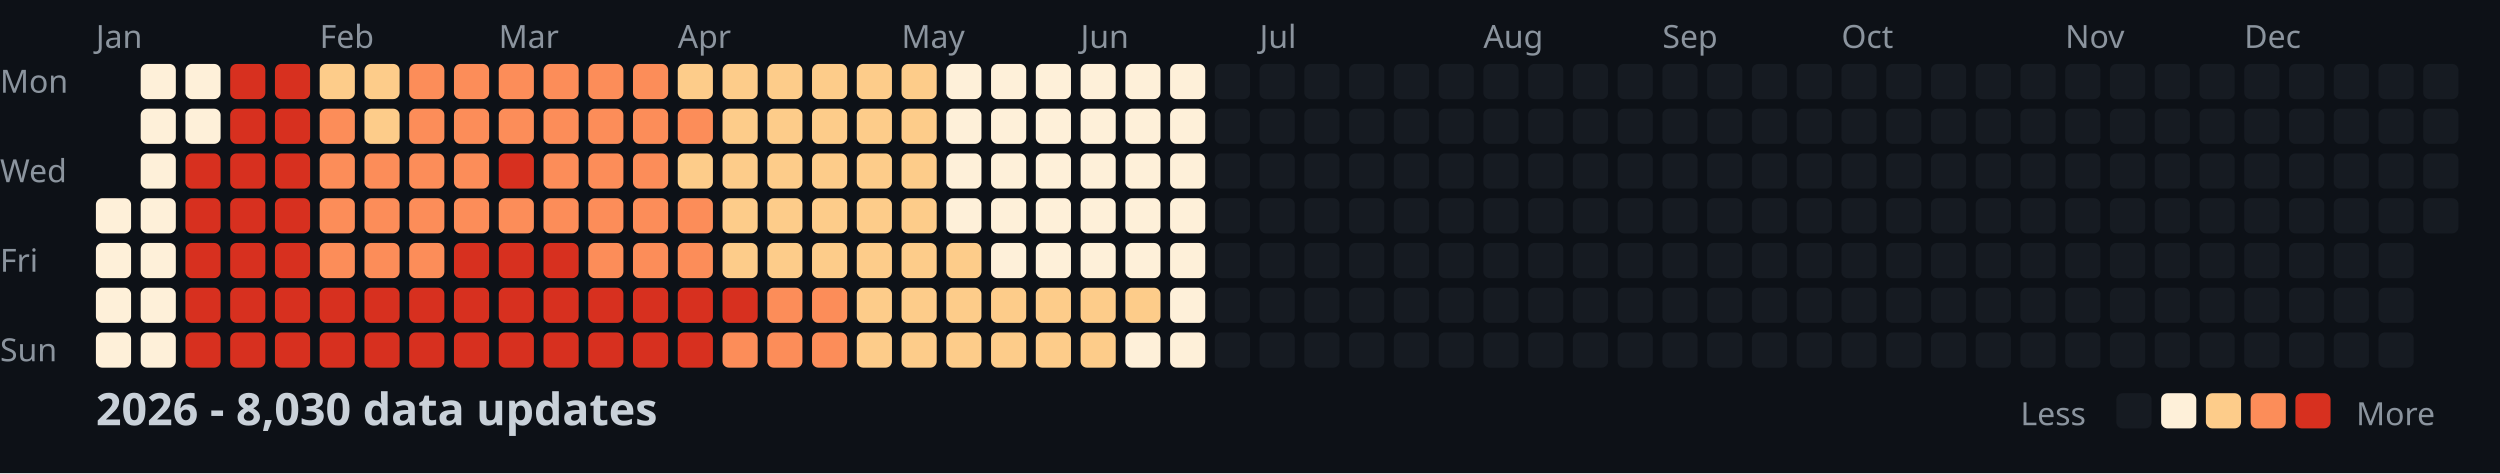
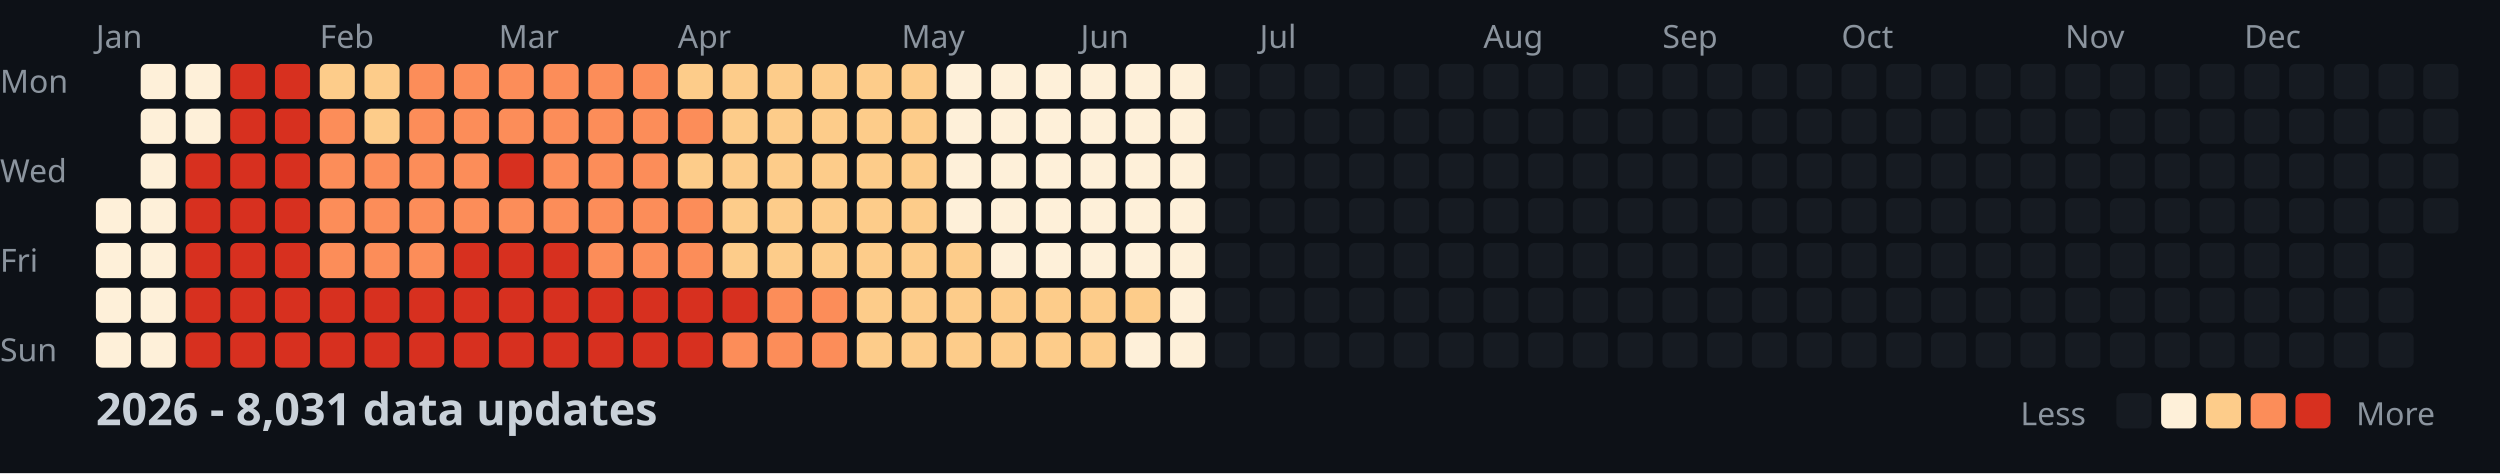
<svg xmlns="http://www.w3.org/2000/svg" width="782" height="148">
  <style>
    .month { font: 10px sans-serif; fill: #8b949e; }
    .day { font: 10px sans-serif; fill: #8b949e; }
    .title { font: bold 14px sans-serif; fill: #c9d1d9; }
    .legend { font: 10px sans-serif; fill: #8b949e; }
  </style>
  <rect width="100%" height="100%" fill="#0d1117" />
  <text x="0" y="29" class="day">Mon</text>
  <text x="0" y="57" class="day">Wed</text>
  <text x="0" y="85" class="day">Fri</text>
  <text x="0" y="113" class="day">Sun</text>
  <text x="30" y="15" class="month">Jan</text>
  <text x="100" y="15" class="month">Feb</text>
  <text x="156" y="15" class="month">Mar</text>
  <text x="212" y="15" class="month">Apr</text>
  <text x="282" y="15" class="month">May</text>
  <text x="338" y="15" class="month">Jun</text>
  <text x="394" y="15" class="month">Jul</text>
  <text x="464" y="15" class="month">Aug</text>
  <text x="520" y="15" class="month">Sep</text>
  <text x="576" y="15" class="month">Oct</text>
  <text x="646" y="15" class="month">Nov</text>
  <text x="702" y="15" class="month">Dec</text>
  <rect x="30" y="62" width="11" height="11" fill="#fef0d9" rx="2" />
  <rect x="30" y="76" width="11" height="11" fill="#fef0d9" rx="2" />
  <rect x="30" y="90" width="11" height="11" fill="#fef0d9" rx="2" />
  <rect x="30" y="104" width="11" height="11" fill="#fef0d9" rx="2" />
  <rect x="44" y="20" width="11" height="11" fill="#fef0d9" rx="2" />
  <rect x="44" y="34" width="11" height="11" fill="#fef0d9" rx="2" />
  <rect x="44" y="48" width="11" height="11" fill="#fef0d9" rx="2" />
  <rect x="44" y="62" width="11" height="11" fill="#fef0d9" rx="2" />
  <rect x="44" y="76" width="11" height="11" fill="#fef0d9" rx="2" />
  <rect x="44" y="90" width="11" height="11" fill="#fef0d9" rx="2" />
  <rect x="44" y="104" width="11" height="11" fill="#fef0d9" rx="2" />
  <rect x="58" y="20" width="11" height="11" fill="#fef0d9" rx="2" />
  <rect x="58" y="34" width="11" height="11" fill="#fef0d9" rx="2" />
  <rect x="58" y="48" width="11" height="11" fill="#d7301f" rx="2" />
  <rect x="58" y="62" width="11" height="11" fill="#d7301f" rx="2" />
  <rect x="58" y="76" width="11" height="11" fill="#d7301f" rx="2" />
  <rect x="58" y="90" width="11" height="11" fill="#d7301f" rx="2" />
  <rect x="58" y="104" width="11" height="11" fill="#d7301f" rx="2" />
  <rect x="72" y="20" width="11" height="11" fill="#d7301f" rx="2" />
  <rect x="72" y="34" width="11" height="11" fill="#d7301f" rx="2" />
  <rect x="72" y="48" width="11" height="11" fill="#d7301f" rx="2" />
  <rect x="72" y="62" width="11" height="11" fill="#d7301f" rx="2" />
  <rect x="72" y="76" width="11" height="11" fill="#d7301f" rx="2" />
  <rect x="72" y="90" width="11" height="11" fill="#d7301f" rx="2" />
  <rect x="72" y="104" width="11" height="11" fill="#d7301f" rx="2" />
  <rect x="86" y="20" width="11" height="11" fill="#d7301f" rx="2" />
  <rect x="86" y="34" width="11" height="11" fill="#d7301f" rx="2" />
  <rect x="86" y="48" width="11" height="11" fill="#d7301f" rx="2" />
  <rect x="86" y="62" width="11" height="11" fill="#d7301f" rx="2" />
  <rect x="86" y="76" width="11" height="11" fill="#d7301f" rx="2" />
  <rect x="86" y="90" width="11" height="11" fill="#d7301f" rx="2" />
  <rect x="86" y="104" width="11" height="11" fill="#d7301f" rx="2" />
  <rect x="100" y="20" width="11" height="11" fill="#fdcc8a" rx="2" />
  <rect x="100" y="34" width="11" height="11" fill="#fc8d59" rx="2" />
  <rect x="100" y="48" width="11" height="11" fill="#fc8d59" rx="2" />
  <rect x="100" y="62" width="11" height="11" fill="#fc8d59" rx="2" />
  <rect x="100" y="76" width="11" height="11" fill="#fc8d59" rx="2" />
  <rect x="100" y="90" width="11" height="11" fill="#d7301f" rx="2" />
  <rect x="100" y="104" width="11" height="11" fill="#d7301f" rx="2" />
  <rect x="114" y="20" width="11" height="11" fill="#fdcc8a" rx="2" />
  <rect x="114" y="34" width="11" height="11" fill="#fdcc8a" rx="2" />
  <rect x="114" y="48" width="11" height="11" fill="#fc8d59" rx="2" />
  <rect x="114" y="62" width="11" height="11" fill="#fc8d59" rx="2" />
  <rect x="114" y="76" width="11" height="11" fill="#fc8d59" rx="2" />
  <rect x="114" y="90" width="11" height="11" fill="#d7301f" rx="2" />
  <rect x="114" y="104" width="11" height="11" fill="#d7301f" rx="2" />
  <rect x="128" y="20" width="11" height="11" fill="#fc8d59" rx="2" />
  <rect x="128" y="34" width="11" height="11" fill="#fc8d59" rx="2" />
  <rect x="128" y="48" width="11" height="11" fill="#fc8d59" rx="2" />
  <rect x="128" y="62" width="11" height="11" fill="#fc8d59" rx="2" />
  <rect x="128" y="76" width="11" height="11" fill="#fc8d59" rx="2" />
  <rect x="128" y="90" width="11" height="11" fill="#d7301f" rx="2" />
  <rect x="128" y="104" width="11" height="11" fill="#d7301f" rx="2" />
  <rect x="142" y="20" width="11" height="11" fill="#fc8d59" rx="2" />
  <rect x="142" y="34" width="11" height="11" fill="#fc8d59" rx="2" />
  <rect x="142" y="48" width="11" height="11" fill="#fc8d59" rx="2" />
  <rect x="142" y="62" width="11" height="11" fill="#fc8d59" rx="2" />
  <rect x="142" y="76" width="11" height="11" fill="#d7301f" rx="2" />
  <rect x="142" y="90" width="11" height="11" fill="#d7301f" rx="2" />
  <rect x="142" y="104" width="11" height="11" fill="#d7301f" rx="2" />
  <rect x="156" y="20" width="11" height="11" fill="#fc8d59" rx="2" />
  <rect x="156" y="34" width="11" height="11" fill="#fc8d59" rx="2" />
  <rect x="156" y="48" width="11" height="11" fill="#d7301f" rx="2" />
  <rect x="156" y="62" width="11" height="11" fill="#fc8d59" rx="2" />
  <rect x="156" y="76" width="11" height="11" fill="#d7301f" rx="2" />
  <rect x="156" y="90" width="11" height="11" fill="#d7301f" rx="2" />
  <rect x="156" y="104" width="11" height="11" fill="#d7301f" rx="2" />
  <rect x="170" y="20" width="11" height="11" fill="#fc8d59" rx="2" />
  <rect x="170" y="34" width="11" height="11" fill="#fc8d59" rx="2" />
  <rect x="170" y="48" width="11" height="11" fill="#fc8d59" rx="2" />
  <rect x="170" y="62" width="11" height="11" fill="#fc8d59" rx="2" />
  <rect x="170" y="76" width="11" height="11" fill="#d7301f" rx="2" />
  <rect x="170" y="90" width="11" height="11" fill="#d7301f" rx="2" />
  <rect x="170" y="104" width="11" height="11" fill="#d7301f" rx="2" />
  <rect x="184" y="20" width="11" height="11" fill="#fc8d59" rx="2" />
  <rect x="184" y="34" width="11" height="11" fill="#fc8d59" rx="2" />
  <rect x="184" y="48" width="11" height="11" fill="#fc8d59" rx="2" />
  <rect x="184" y="62" width="11" height="11" fill="#fc8d59" rx="2" />
  <rect x="184" y="76" width="11" height="11" fill="#fc8d59" rx="2" />
  <rect x="184" y="90" width="11" height="11" fill="#d7301f" rx="2" />
  <rect x="184" y="104" width="11" height="11" fill="#d7301f" rx="2" />
  <rect x="198" y="20" width="11" height="11" fill="#fc8d59" rx="2" />
  <rect x="198" y="34" width="11" height="11" fill="#fc8d59" rx="2" />
  <rect x="198" y="48" width="11" height="11" fill="#fc8d59" rx="2" />
  <rect x="198" y="62" width="11" height="11" fill="#fc8d59" rx="2" />
  <rect x="198" y="76" width="11" height="11" fill="#fc8d59" rx="2" />
  <rect x="198" y="90" width="11" height="11" fill="#d7301f" rx="2" />
  <rect x="198" y="104" width="11" height="11" fill="#d7301f" rx="2" />
  <rect x="212" y="20" width="11" height="11" fill="#fdcc8a" rx="2" />
  <rect x="212" y="34" width="11" height="11" fill="#fc8d59" rx="2" />
  <rect x="212" y="48" width="11" height="11" fill="#fdcc8a" rx="2" />
  <rect x="212" y="62" width="11" height="11" fill="#fc8d59" rx="2" />
  <rect x="212" y="76" width="11" height="11" fill="#fc8d59" rx="2" />
  <rect x="212" y="90" width="11" height="11" fill="#d7301f" rx="2" />
  <rect x="212" y="104" width="11" height="11" fill="#d7301f" rx="2" />
  <rect x="226" y="20" width="11" height="11" fill="#fdcc8a" rx="2" />
  <rect x="226" y="34" width="11" height="11" fill="#fdcc8a" rx="2" />
  <rect x="226" y="48" width="11" height="11" fill="#fdcc8a" rx="2" />
  <rect x="226" y="62" width="11" height="11" fill="#fdcc8a" rx="2" />
  <rect x="226" y="76" width="11" height="11" fill="#fdcc8a" rx="2" />
  <rect x="226" y="90" width="11" height="11" fill="#d7301f" rx="2" />
  <rect x="226" y="104" width="11" height="11" fill="#fc8d59" rx="2" />
  <rect x="240" y="20" width="11" height="11" fill="#fdcc8a" rx="2" />
  <rect x="240" y="34" width="11" height="11" fill="#fdcc8a" rx="2" />
  <rect x="240" y="48" width="11" height="11" fill="#fdcc8a" rx="2" />
  <rect x="240" y="62" width="11" height="11" fill="#fdcc8a" rx="2" />
  <rect x="240" y="76" width="11" height="11" fill="#fdcc8a" rx="2" />
  <rect x="240" y="90" width="11" height="11" fill="#fc8d59" rx="2" />
  <rect x="240" y="104" width="11" height="11" fill="#fc8d59" rx="2" />
  <rect x="254" y="20" width="11" height="11" fill="#fdcc8a" rx="2" />
  <rect x="254" y="34" width="11" height="11" fill="#fdcc8a" rx="2" />
  <rect x="254" y="48" width="11" height="11" fill="#fdcc8a" rx="2" />
  <rect x="254" y="62" width="11" height="11" fill="#fdcc8a" rx="2" />
  <rect x="254" y="76" width="11" height="11" fill="#fdcc8a" rx="2" />
  <rect x="254" y="90" width="11" height="11" fill="#fc8d59" rx="2" />
  <rect x="254" y="104" width="11" height="11" fill="#fc8d59" rx="2" />
  <rect x="268" y="20" width="11" height="11" fill="#fdcc8a" rx="2" />
  <rect x="268" y="34" width="11" height="11" fill="#fdcc8a" rx="2" />
  <rect x="268" y="48" width="11" height="11" fill="#fdcc8a" rx="2" />
  <rect x="268" y="62" width="11" height="11" fill="#fdcc8a" rx="2" />
  <rect x="268" y="76" width="11" height="11" fill="#fdcc8a" rx="2" />
  <rect x="268" y="90" width="11" height="11" fill="#fdcc8a" rx="2" />
  <rect x="268" y="104" width="11" height="11" fill="#fdcc8a" rx="2" />
  <rect x="282" y="20" width="11" height="11" fill="#fdcc8a" rx="2" />
  <rect x="282" y="34" width="11" height="11" fill="#fdcc8a" rx="2" />
  <rect x="282" y="48" width="11" height="11" fill="#fdcc8a" rx="2" />
  <rect x="282" y="62" width="11" height="11" fill="#fdcc8a" rx="2" />
  <rect x="282" y="76" width="11" height="11" fill="#fdcc8a" rx="2" />
  <rect x="282" y="90" width="11" height="11" fill="#fdcc8a" rx="2" />
  <rect x="282" y="104" width="11" height="11" fill="#fdcc8a" rx="2" />
  <rect x="296" y="20" width="11" height="11" fill="#fef0d9" rx="2" />
  <rect x="296" y="34" width="11" height="11" fill="#fef0d9" rx="2" />
  <rect x="296" y="48" width="11" height="11" fill="#fef0d9" rx="2" />
  <rect x="296" y="62" width="11" height="11" fill="#fef0d9" rx="2" />
  <rect x="296" y="76" width="11" height="11" fill="#fdcc8a" rx="2" />
  <rect x="296" y="90" width="11" height="11" fill="#fdcc8a" rx="2" />
  <rect x="296" y="104" width="11" height="11" fill="#fdcc8a" rx="2" />
  <rect x="310" y="20" width="11" height="11" fill="#fef0d9" rx="2" />
  <rect x="310" y="34" width="11" height="11" fill="#fef0d9" rx="2" />
  <rect x="310" y="48" width="11" height="11" fill="#fef0d9" rx="2" />
  <rect x="310" y="62" width="11" height="11" fill="#fef0d9" rx="2" />
  <rect x="310" y="76" width="11" height="11" fill="#fef0d9" rx="2" />
  <rect x="310" y="90" width="11" height="11" fill="#fdcc8a" rx="2" />
  <rect x="310" y="104" width="11" height="11" fill="#fdcc8a" rx="2" />
  <rect x="324" y="20" width="11" height="11" fill="#fef0d9" rx="2" />
  <rect x="324" y="34" width="11" height="11" fill="#fef0d9" rx="2" />
  <rect x="324" y="48" width="11" height="11" fill="#fef0d9" rx="2" />
  <rect x="324" y="62" width="11" height="11" fill="#fef0d9" rx="2" />
  <rect x="324" y="76" width="11" height="11" fill="#fef0d9" rx="2" />
  <rect x="324" y="90" width="11" height="11" fill="#fdcc8a" rx="2" />
  <rect x="324" y="104" width="11" height="11" fill="#fdcc8a" rx="2" />
  <rect x="338" y="20" width="11" height="11" fill="#fef0d9" rx="2" />
  <rect x="338" y="34" width="11" height="11" fill="#fef0d9" rx="2" />
  <rect x="338" y="48" width="11" height="11" fill="#fef0d9" rx="2" />
  <rect x="338" y="62" width="11" height="11" fill="#fef0d9" rx="2" />
  <rect x="338" y="76" width="11" height="11" fill="#fef0d9" rx="2" />
  <rect x="338" y="90" width="11" height="11" fill="#fdcc8a" rx="2" />
  <rect x="338" y="104" width="11" height="11" fill="#fdcc8a" rx="2" />
  <rect x="352" y="20" width="11" height="11" fill="#fef0d9" rx="2" />
  <rect x="352" y="34" width="11" height="11" fill="#fef0d9" rx="2" />
  <rect x="352" y="48" width="11" height="11" fill="#fef0d9" rx="2" />
  <rect x="352" y="62" width="11" height="11" fill="#fef0d9" rx="2" />
  <rect x="352" y="76" width="11" height="11" fill="#fef0d9" rx="2" />
  <rect x="352" y="90" width="11" height="11" fill="#fdcc8a" rx="2" />
  <rect x="352" y="104" width="11" height="11" fill="#fef0d9" rx="2" />
  <rect x="366" y="20" width="11" height="11" fill="#fef0d9" rx="2" />
  <rect x="366" y="34" width="11" height="11" fill="#fef0d9" rx="2" />
  <rect x="366" y="48" width="11" height="11" fill="#fef0d9" rx="2" />
  <rect x="366" y="62" width="11" height="11" fill="#fef0d9" rx="2" />
  <rect x="366" y="76" width="11" height="11" fill="#fef0d9" rx="2" />
  <rect x="366" y="90" width="11" height="11" fill="#fef0d9" rx="2" />
  <rect x="366" y="104" width="11" height="11" fill="#fef0d9" rx="2" />
  <rect x="380" y="20" width="11" height="11" fill="#161b22" rx="2" />
  <rect x="380" y="34" width="11" height="11" fill="#161b22" rx="2" />
  <rect x="380" y="48" width="11" height="11" fill="#161b22" rx="2" />
  <rect x="380" y="62" width="11" height="11" fill="#161b22" rx="2" />
  <rect x="380" y="76" width="11" height="11" fill="#161b22" rx="2" />
  <rect x="380" y="90" width="11" height="11" fill="#161b22" rx="2" />
  <rect x="380" y="104" width="11" height="11" fill="#161b22" rx="2" />
  <rect x="394" y="20" width="11" height="11" fill="#161b22" rx="2" />
  <rect x="394" y="34" width="11" height="11" fill="#161b22" rx="2" />
  <rect x="394" y="48" width="11" height="11" fill="#161b22" rx="2" />
  <rect x="394" y="62" width="11" height="11" fill="#161b22" rx="2" />
  <rect x="394" y="76" width="11" height="11" fill="#161b22" rx="2" />
  <rect x="394" y="90" width="11" height="11" fill="#161b22" rx="2" />
  <rect x="394" y="104" width="11" height="11" fill="#161b22" rx="2" />
  <rect x="408" y="20" width="11" height="11" fill="#161b22" rx="2" />
  <rect x="408" y="34" width="11" height="11" fill="#161b22" rx="2" />
  <rect x="408" y="48" width="11" height="11" fill="#161b22" rx="2" />
  <rect x="408" y="62" width="11" height="11" fill="#161b22" rx="2" />
  <rect x="408" y="76" width="11" height="11" fill="#161b22" rx="2" />
  <rect x="408" y="90" width="11" height="11" fill="#161b22" rx="2" />
  <rect x="408" y="104" width="11" height="11" fill="#161b22" rx="2" />
  <rect x="422" y="20" width="11" height="11" fill="#161b22" rx="2" />
  <rect x="422" y="34" width="11" height="11" fill="#161b22" rx="2" />
  <rect x="422" y="48" width="11" height="11" fill="#161b22" rx="2" />
  <rect x="422" y="62" width="11" height="11" fill="#161b22" rx="2" />
  <rect x="422" y="76" width="11" height="11" fill="#161b22" rx="2" />
  <rect x="422" y="90" width="11" height="11" fill="#161b22" rx="2" />
  <rect x="422" y="104" width="11" height="11" fill="#161b22" rx="2" />
  <rect x="436" y="20" width="11" height="11" fill="#161b22" rx="2" />
  <rect x="436" y="34" width="11" height="11" fill="#161b22" rx="2" />
  <rect x="436" y="48" width="11" height="11" fill="#161b22" rx="2" />
  <rect x="436" y="62" width="11" height="11" fill="#161b22" rx="2" />
  <rect x="436" y="76" width="11" height="11" fill="#161b22" rx="2" />
  <rect x="436" y="90" width="11" height="11" fill="#161b22" rx="2" />
  <rect x="436" y="104" width="11" height="11" fill="#161b22" rx="2" />
  <rect x="450" y="20" width="11" height="11" fill="#161b22" rx="2" />
  <rect x="450" y="34" width="11" height="11" fill="#161b22" rx="2" />
  <rect x="450" y="48" width="11" height="11" fill="#161b22" rx="2" />
  <rect x="450" y="62" width="11" height="11" fill="#161b22" rx="2" />
  <rect x="450" y="76" width="11" height="11" fill="#161b22" rx="2" />
  <rect x="450" y="90" width="11" height="11" fill="#161b22" rx="2" />
  <rect x="450" y="104" width="11" height="11" fill="#161b22" rx="2" />
  <rect x="464" y="20" width="11" height="11" fill="#161b22" rx="2" />
  <rect x="464" y="34" width="11" height="11" fill="#161b22" rx="2" />
  <rect x="464" y="48" width="11" height="11" fill="#161b22" rx="2" />
  <rect x="464" y="62" width="11" height="11" fill="#161b22" rx="2" />
  <rect x="464" y="76" width="11" height="11" fill="#161b22" rx="2" />
  <rect x="464" y="90" width="11" height="11" fill="#161b22" rx="2" />
  <rect x="464" y="104" width="11" height="11" fill="#161b22" rx="2" />
  <rect x="478" y="20" width="11" height="11" fill="#161b22" rx="2" />
  <rect x="478" y="34" width="11" height="11" fill="#161b22" rx="2" />
  <rect x="478" y="48" width="11" height="11" fill="#161b22" rx="2" />
  <rect x="478" y="62" width="11" height="11" fill="#161b22" rx="2" />
  <rect x="478" y="76" width="11" height="11" fill="#161b22" rx="2" />
  <rect x="478" y="90" width="11" height="11" fill="#161b22" rx="2" />
  <rect x="478" y="104" width="11" height="11" fill="#161b22" rx="2" />
  <rect x="492" y="20" width="11" height="11" fill="#161b22" rx="2" />
  <rect x="492" y="34" width="11" height="11" fill="#161b22" rx="2" />
  <rect x="492" y="48" width="11" height="11" fill="#161b22" rx="2" />
  <rect x="492" y="62" width="11" height="11" fill="#161b22" rx="2" />
  <rect x="492" y="76" width="11" height="11" fill="#161b22" rx="2" />
  <rect x="492" y="90" width="11" height="11" fill="#161b22" rx="2" />
  <rect x="492" y="104" width="11" height="11" fill="#161b22" rx="2" />
  <rect x="506" y="20" width="11" height="11" fill="#161b22" rx="2" />
  <rect x="506" y="34" width="11" height="11" fill="#161b22" rx="2" />
  <rect x="506" y="48" width="11" height="11" fill="#161b22" rx="2" />
  <rect x="506" y="62" width="11" height="11" fill="#161b22" rx="2" />
  <rect x="506" y="76" width="11" height="11" fill="#161b22" rx="2" />
  <rect x="506" y="90" width="11" height="11" fill="#161b22" rx="2" />
  <rect x="506" y="104" width="11" height="11" fill="#161b22" rx="2" />
  <rect x="520" y="20" width="11" height="11" fill="#161b22" rx="2" />
  <rect x="520" y="34" width="11" height="11" fill="#161b22" rx="2" />
  <rect x="520" y="48" width="11" height="11" fill="#161b22" rx="2" />
  <rect x="520" y="62" width="11" height="11" fill="#161b22" rx="2" />
  <rect x="520" y="76" width="11" height="11" fill="#161b22" rx="2" />
  <rect x="520" y="90" width="11" height="11" fill="#161b22" rx="2" />
  <rect x="520" y="104" width="11" height="11" fill="#161b22" rx="2" />
  <rect x="534" y="20" width="11" height="11" fill="#161b22" rx="2" />
  <rect x="534" y="34" width="11" height="11" fill="#161b22" rx="2" />
  <rect x="534" y="48" width="11" height="11" fill="#161b22" rx="2" />
  <rect x="534" y="62" width="11" height="11" fill="#161b22" rx="2" />
  <rect x="534" y="76" width="11" height="11" fill="#161b22" rx="2" />
  <rect x="534" y="90" width="11" height="11" fill="#161b22" rx="2" />
  <rect x="534" y="104" width="11" height="11" fill="#161b22" rx="2" />
  <rect x="548" y="20" width="11" height="11" fill="#161b22" rx="2" />
  <rect x="548" y="34" width="11" height="11" fill="#161b22" rx="2" />
  <rect x="548" y="48" width="11" height="11" fill="#161b22" rx="2" />
  <rect x="548" y="62" width="11" height="11" fill="#161b22" rx="2" />
  <rect x="548" y="76" width="11" height="11" fill="#161b22" rx="2" />
  <rect x="548" y="90" width="11" height="11" fill="#161b22" rx="2" />
  <rect x="548" y="104" width="11" height="11" fill="#161b22" rx="2" />
  <rect x="562" y="20" width="11" height="11" fill="#161b22" rx="2" />
  <rect x="562" y="34" width="11" height="11" fill="#161b22" rx="2" />
  <rect x="562" y="48" width="11" height="11" fill="#161b22" rx="2" />
  <rect x="562" y="62" width="11" height="11" fill="#161b22" rx="2" />
  <rect x="562" y="76" width="11" height="11" fill="#161b22" rx="2" />
  <rect x="562" y="90" width="11" height="11" fill="#161b22" rx="2" />
  <rect x="562" y="104" width="11" height="11" fill="#161b22" rx="2" />
  <rect x="576" y="20" width="11" height="11" fill="#161b22" rx="2" />
  <rect x="576" y="34" width="11" height="11" fill="#161b22" rx="2" />
  <rect x="576" y="48" width="11" height="11" fill="#161b22" rx="2" />
  <rect x="576" y="62" width="11" height="11" fill="#161b22" rx="2" />
  <rect x="576" y="76" width="11" height="11" fill="#161b22" rx="2" />
  <rect x="576" y="90" width="11" height="11" fill="#161b22" rx="2" />
  <rect x="576" y="104" width="11" height="11" fill="#161b22" rx="2" />
  <rect x="590" y="20" width="11" height="11" fill="#161b22" rx="2" />
  <rect x="590" y="34" width="11" height="11" fill="#161b22" rx="2" />
  <rect x="590" y="48" width="11" height="11" fill="#161b22" rx="2" />
  <rect x="590" y="62" width="11" height="11" fill="#161b22" rx="2" />
  <rect x="590" y="76" width="11" height="11" fill="#161b22" rx="2" />
  <rect x="590" y="90" width="11" height="11" fill="#161b22" rx="2" />
  <rect x="590" y="104" width="11" height="11" fill="#161b22" rx="2" />
  <rect x="604" y="20" width="11" height="11" fill="#161b22" rx="2" />
  <rect x="604" y="34" width="11" height="11" fill="#161b22" rx="2" />
  <rect x="604" y="48" width="11" height="11" fill="#161b22" rx="2" />
  <rect x="604" y="62" width="11" height="11" fill="#161b22" rx="2" />
  <rect x="604" y="76" width="11" height="11" fill="#161b22" rx="2" />
  <rect x="604" y="90" width="11" height="11" fill="#161b22" rx="2" />
  <rect x="604" y="104" width="11" height="11" fill="#161b22" rx="2" />
  <rect x="618" y="20" width="11" height="11" fill="#161b22" rx="2" />
  <rect x="618" y="34" width="11" height="11" fill="#161b22" rx="2" />
  <rect x="618" y="48" width="11" height="11" fill="#161b22" rx="2" />
  <rect x="618" y="62" width="11" height="11" fill="#161b22" rx="2" />
  <rect x="618" y="76" width="11" height="11" fill="#161b22" rx="2" />
  <rect x="618" y="90" width="11" height="11" fill="#161b22" rx="2" />
  <rect x="618" y="104" width="11" height="11" fill="#161b22" rx="2" />
  <rect x="632" y="20" width="11" height="11" fill="#161b22" rx="2" />
  <rect x="632" y="34" width="11" height="11" fill="#161b22" rx="2" />
  <rect x="632" y="48" width="11" height="11" fill="#161b22" rx="2" />
  <rect x="632" y="62" width="11" height="11" fill="#161b22" rx="2" />
  <rect x="632" y="76" width="11" height="11" fill="#161b22" rx="2" />
  <rect x="632" y="90" width="11" height="11" fill="#161b22" rx="2" />
  <rect x="632" y="104" width="11" height="11" fill="#161b22" rx="2" />
  <rect x="646" y="20" width="11" height="11" fill="#161b22" rx="2" />
  <rect x="646" y="34" width="11" height="11" fill="#161b22" rx="2" />
  <rect x="646" y="48" width="11" height="11" fill="#161b22" rx="2" />
  <rect x="646" y="62" width="11" height="11" fill="#161b22" rx="2" />
  <rect x="646" y="76" width="11" height="11" fill="#161b22" rx="2" />
  <rect x="646" y="90" width="11" height="11" fill="#161b22" rx="2" />
  <rect x="646" y="104" width="11" height="11" fill="#161b22" rx="2" />
  <rect x="660" y="20" width="11" height="11" fill="#161b22" rx="2" />
  <rect x="660" y="34" width="11" height="11" fill="#161b22" rx="2" />
  <rect x="660" y="48" width="11" height="11" fill="#161b22" rx="2" />
  <rect x="660" y="62" width="11" height="11" fill="#161b22" rx="2" />
  <rect x="660" y="76" width="11" height="11" fill="#161b22" rx="2" />
  <rect x="660" y="90" width="11" height="11" fill="#161b22" rx="2" />
  <rect x="660" y="104" width="11" height="11" fill="#161b22" rx="2" />
  <rect x="674" y="20" width="11" height="11" fill="#161b22" rx="2" />
  <rect x="674" y="34" width="11" height="11" fill="#161b22" rx="2" />
  <rect x="674" y="48" width="11" height="11" fill="#161b22" rx="2" />
  <rect x="674" y="62" width="11" height="11" fill="#161b22" rx="2" />
  <rect x="674" y="76" width="11" height="11" fill="#161b22" rx="2" />
  <rect x="674" y="90" width="11" height="11" fill="#161b22" rx="2" />
  <rect x="674" y="104" width="11" height="11" fill="#161b22" rx="2" />
  <rect x="688" y="20" width="11" height="11" fill="#161b22" rx="2" />
  <rect x="688" y="34" width="11" height="11" fill="#161b22" rx="2" />
  <rect x="688" y="48" width="11" height="11" fill="#161b22" rx="2" />
  <rect x="688" y="62" width="11" height="11" fill="#161b22" rx="2" />
  <rect x="688" y="76" width="11" height="11" fill="#161b22" rx="2" />
  <rect x="688" y="90" width="11" height="11" fill="#161b22" rx="2" />
  <rect x="688" y="104" width="11" height="11" fill="#161b22" rx="2" />
  <rect x="702" y="20" width="11" height="11" fill="#161b22" rx="2" />
  <rect x="702" y="34" width="11" height="11" fill="#161b22" rx="2" />
  <rect x="702" y="48" width="11" height="11" fill="#161b22" rx="2" />
  <rect x="702" y="62" width="11" height="11" fill="#161b22" rx="2" />
  <rect x="702" y="76" width="11" height="11" fill="#161b22" rx="2" />
  <rect x="702" y="90" width="11" height="11" fill="#161b22" rx="2" />
  <rect x="702" y="104" width="11" height="11" fill="#161b22" rx="2" />
  <rect x="716" y="20" width="11" height="11" fill="#161b22" rx="2" />
  <rect x="716" y="34" width="11" height="11" fill="#161b22" rx="2" />
  <rect x="716" y="48" width="11" height="11" fill="#161b22" rx="2" />
  <rect x="716" y="62" width="11" height="11" fill="#161b22" rx="2" />
  <rect x="716" y="76" width="11" height="11" fill="#161b22" rx="2" />
  <rect x="716" y="90" width="11" height="11" fill="#161b22" rx="2" />
  <rect x="716" y="104" width="11" height="11" fill="#161b22" rx="2" />
  <rect x="730" y="20" width="11" height="11" fill="#161b22" rx="2" />
  <rect x="730" y="34" width="11" height="11" fill="#161b22" rx="2" />
  <rect x="730" y="48" width="11" height="11" fill="#161b22" rx="2" />
  <rect x="730" y="62" width="11" height="11" fill="#161b22" rx="2" />
  <rect x="730" y="76" width="11" height="11" fill="#161b22" rx="2" />
  <rect x="730" y="90" width="11" height="11" fill="#161b22" rx="2" />
  <rect x="730" y="104" width="11" height="11" fill="#161b22" rx="2" />
  <rect x="744" y="20" width="11" height="11" fill="#161b22" rx="2" />
  <rect x="744" y="34" width="11" height="11" fill="#161b22" rx="2" />
  <rect x="744" y="48" width="11" height="11" fill="#161b22" rx="2" />
  <rect x="744" y="62" width="11" height="11" fill="#161b22" rx="2" />
  <rect x="744" y="76" width="11" height="11" fill="#161b22" rx="2" />
  <rect x="744" y="90" width="11" height="11" fill="#161b22" rx="2" />
  <rect x="744" y="104" width="11" height="11" fill="#161b22" rx="2" />
  <rect x="758" y="20" width="11" height="11" fill="#161b22" rx="2" />
  <rect x="758" y="34" width="11" height="11" fill="#161b22" rx="2" />
  <rect x="758" y="48" width="11" height="11" fill="#161b22" rx="2" />
  <rect x="758" y="62" width="11" height="11" fill="#161b22" rx="2" />
-   <text x="30" y="133" class="title">2026 - 8,030 data updates</text>
+   <text x="30" y="133" class="title">2026 - 8,031 data updates</text>
  <text x="632" y="133" class="legend">Less</text>
  <rect x="662" y="123" width="11" height="11" fill="#161b22" rx="2" />
  <rect x="676" y="123" width="11" height="11" fill="#fef0d9" rx="2" />
  <rect x="690" y="123" width="11" height="11" fill="#fdcc8a" rx="2" />
  <rect x="704" y="123" width="11" height="11" fill="#fc8d59" rx="2" />
  <rect x="718" y="123" width="11" height="11" fill="#d7301f" rx="2" />
  <text x="737" y="133" class="legend">More</text>
</svg>
